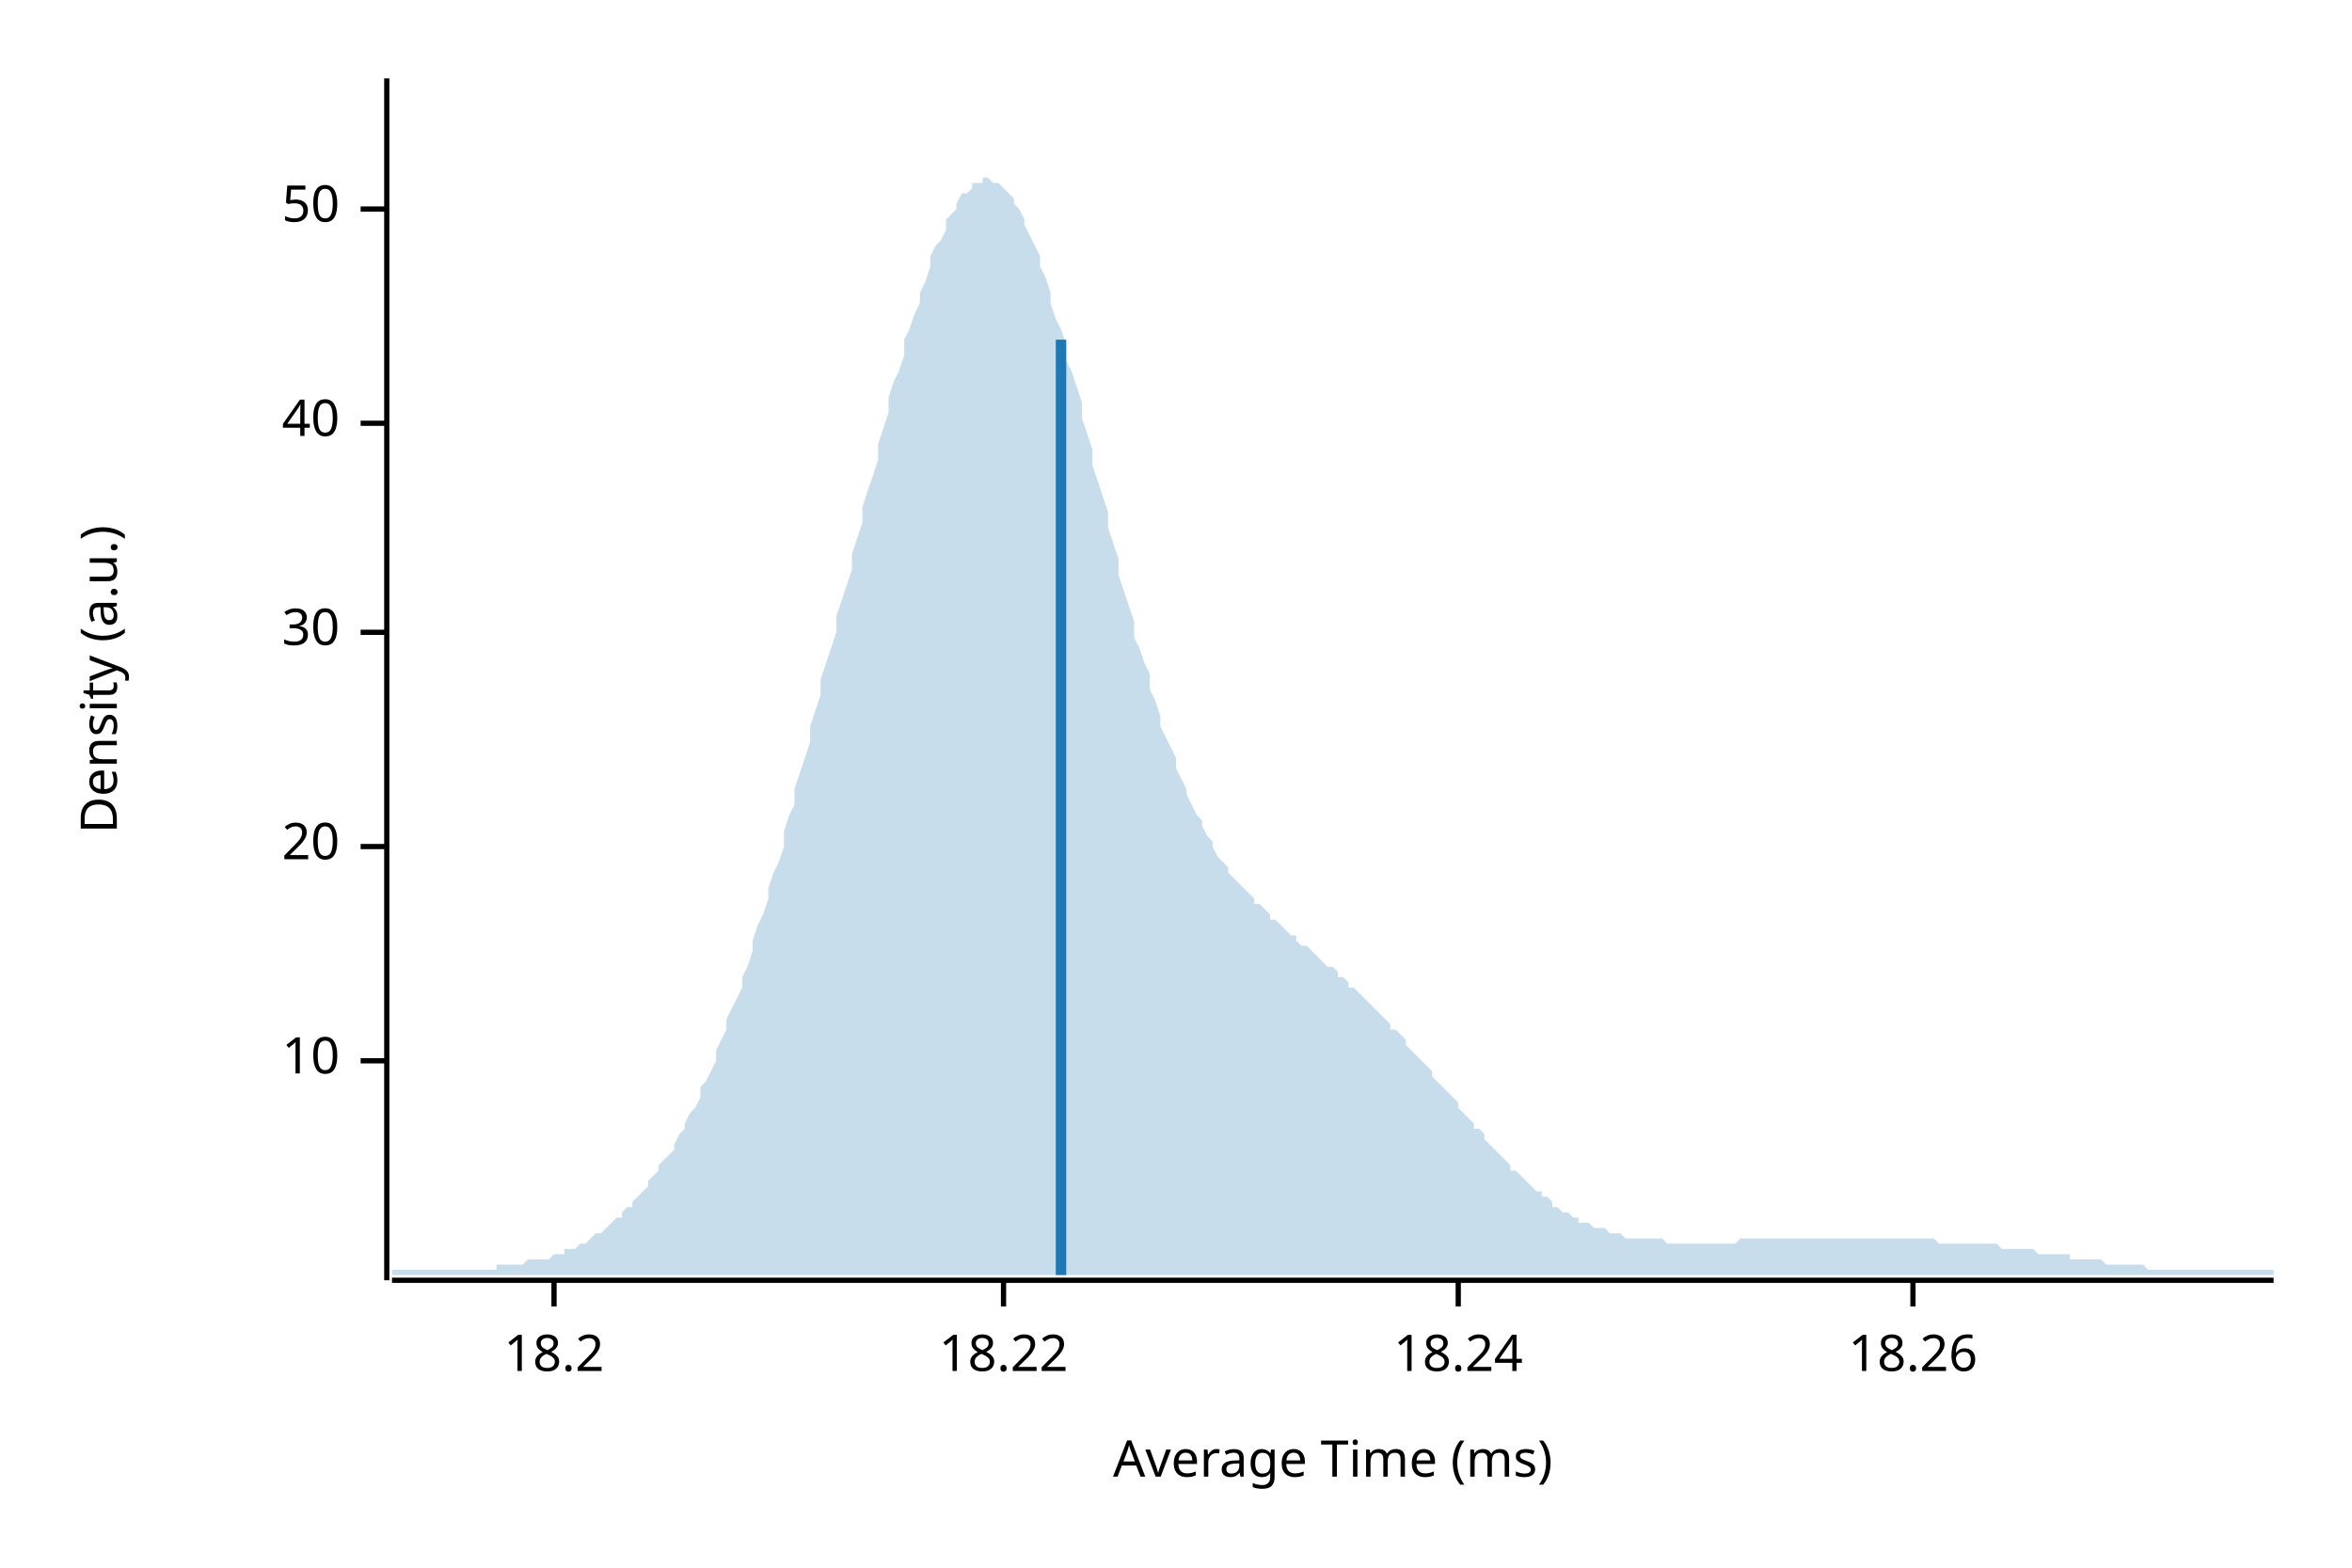
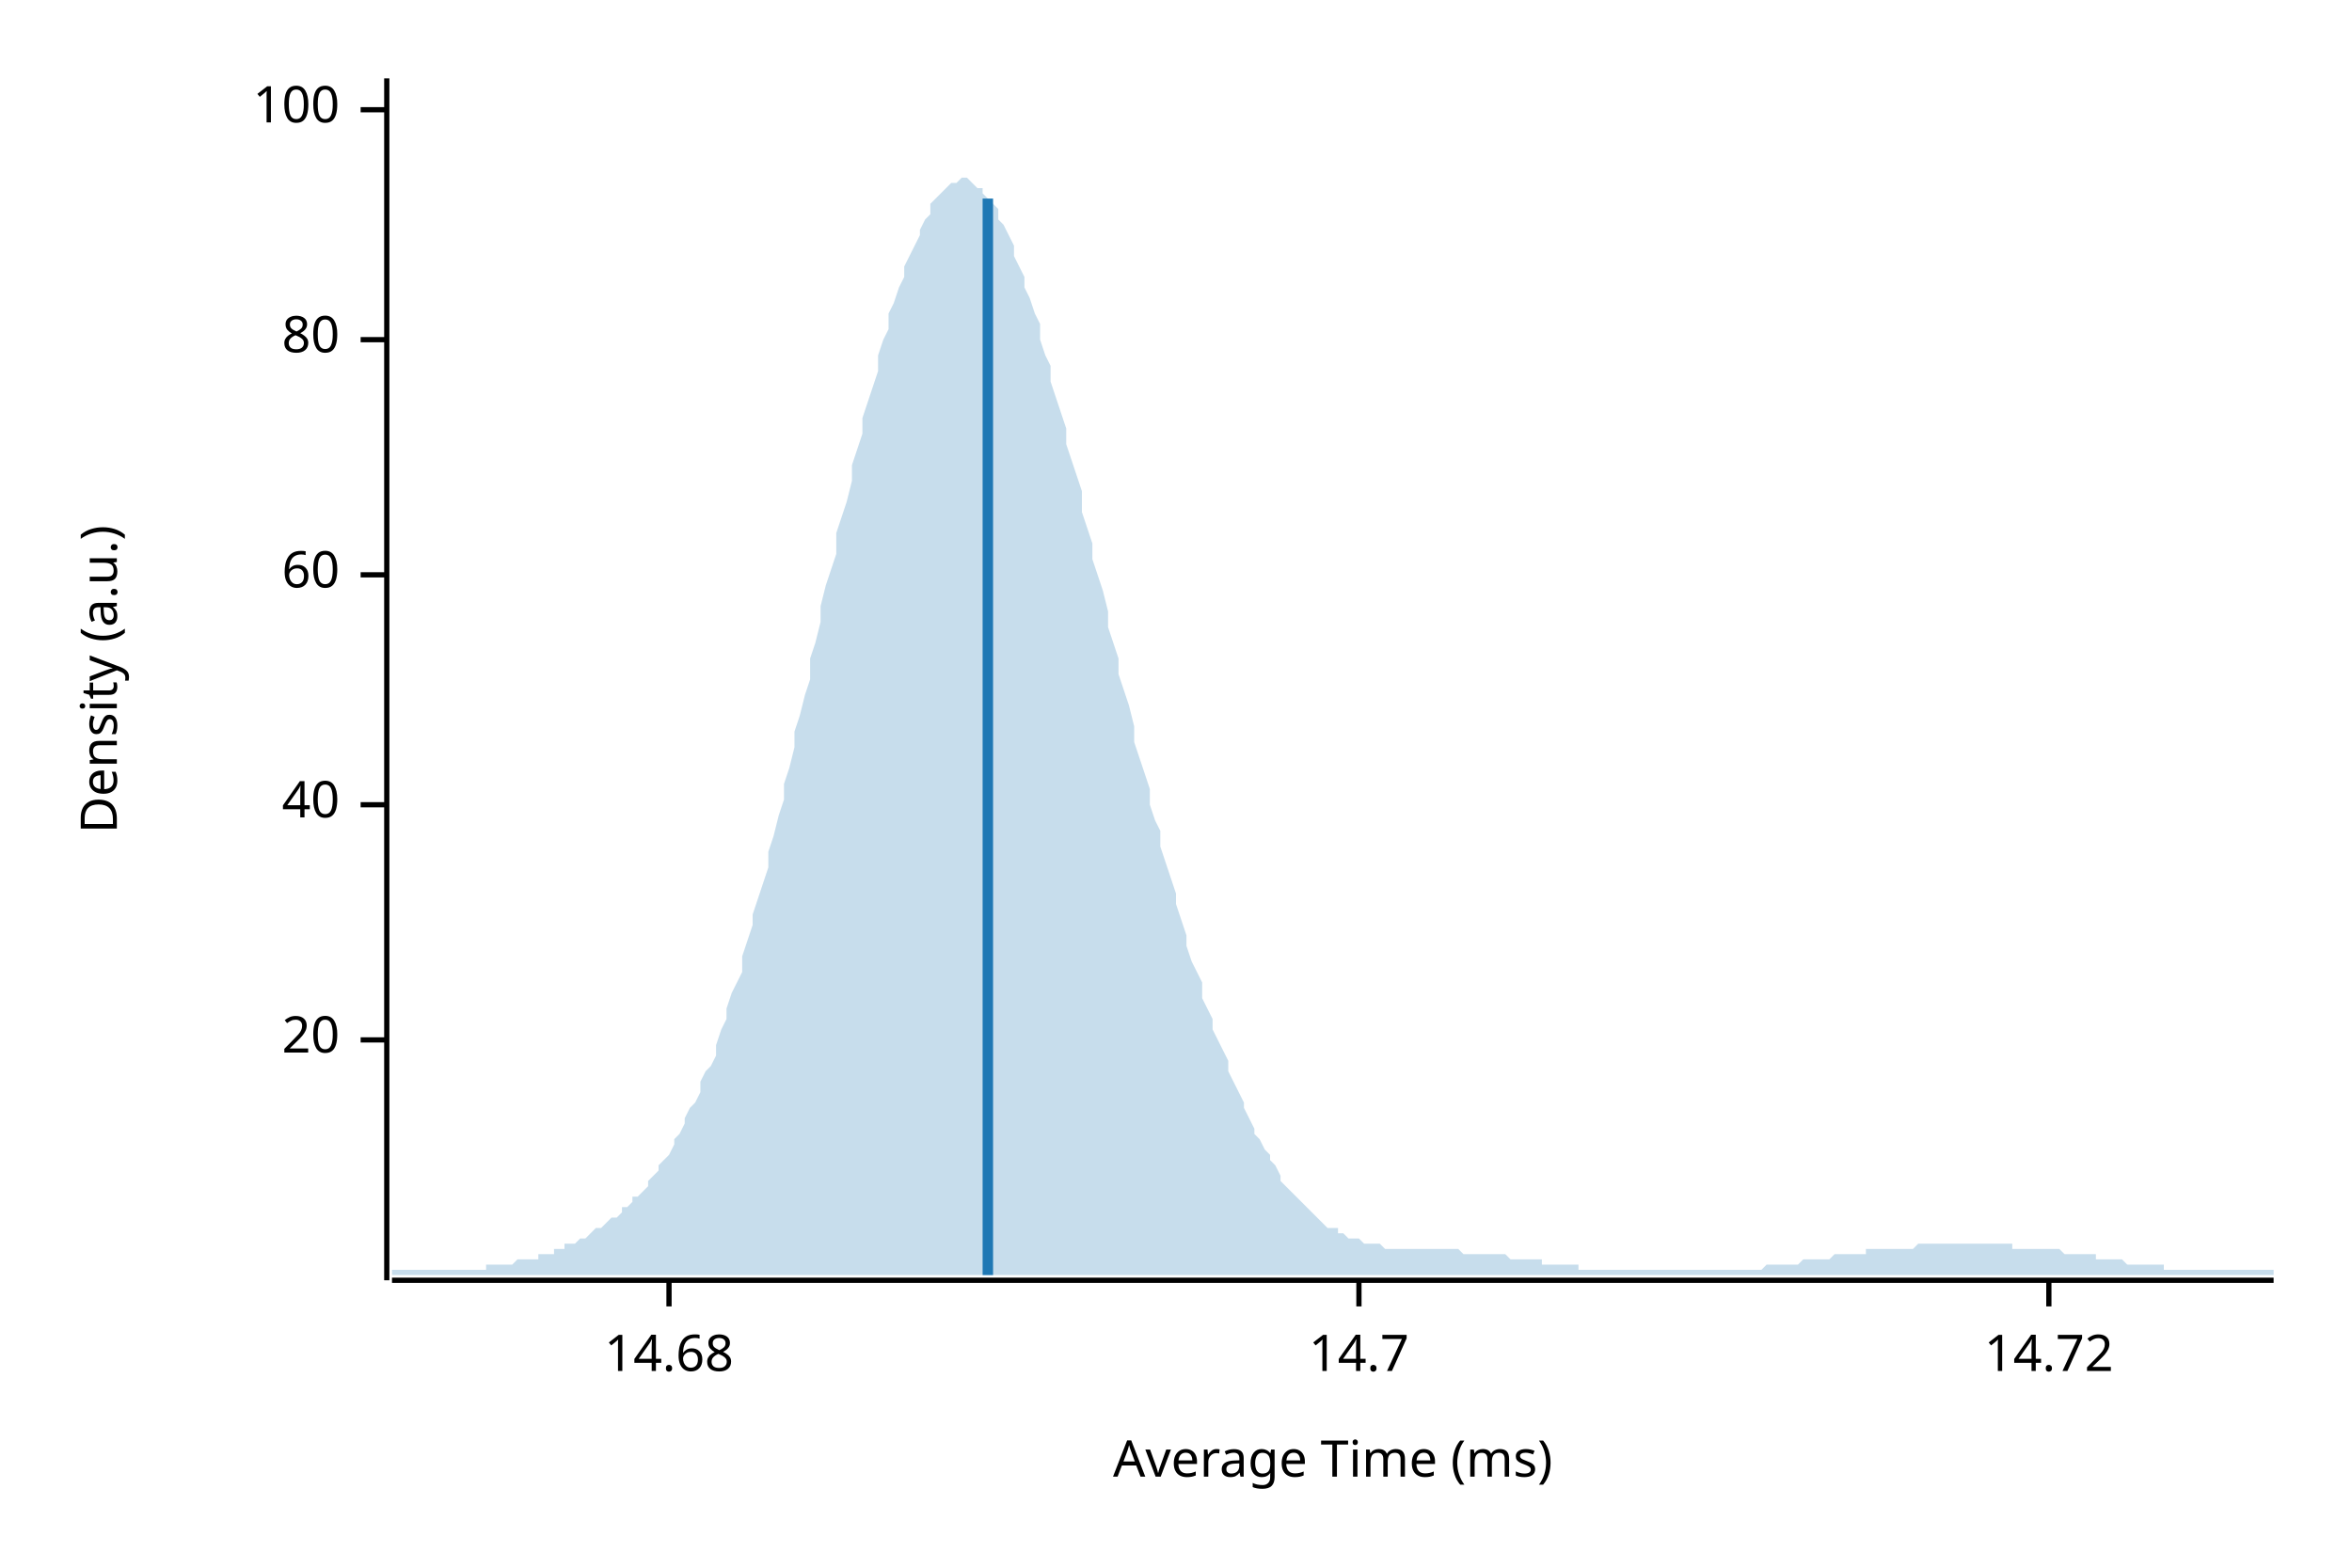
<svg xmlns="http://www.w3.org/2000/svg" width="450" height="300" viewBox="0 0 450 300">
  <text x="15" y="130" dy="0.76em" text-anchor="middle" font-family="sans-serif" font-size="9.677" opacity="1" fill="#000000" transform="rotate(270, 15, 130)">
Density (a.u.)
</text>
  <text x="255" y="285" dy="-0.5ex" text-anchor="middle" font-family="sans-serif" font-size="9.677" opacity="1" fill="#000000">
Average Time (ms)
</text>
  <polyline fill="none" opacity="1" stroke="#000000" stroke-width="1" points="74,15 74,245 " />
-   <text x="65" y="203" dy="0.5ex" text-anchor="end" font-family="sans-serif" font-size="9.677" opacity="1" fill="#000000">
- 10
- </text>
-   <polyline fill="none" opacity="1" stroke="#000000" stroke-width="1" points="69,203 74,203 " />
-   <text x="65" y="162" dy="0.5ex" text-anchor="end" font-family="sans-serif" font-size="9.677" opacity="1" fill="#000000">
+   <text x="65" y="199" dy="0.5ex" text-anchor="end" font-family="sans-serif" font-size="9.677" opacity="1" fill="#000000">
20
</text>
-   <polyline fill="none" opacity="1" stroke="#000000" stroke-width="1" points="69,162 74,162 " />
-   <text x="65" y="121" dy="0.5ex" text-anchor="end" font-family="sans-serif" font-size="9.677" opacity="1" fill="#000000">
- 30
- </text>
-   <polyline fill="none" opacity="1" stroke="#000000" stroke-width="1" points="69,121 74,121 " />
-   <text x="65" y="81" dy="0.5ex" text-anchor="end" font-family="sans-serif" font-size="9.677" opacity="1" fill="#000000">
+   <polyline fill="none" opacity="1" stroke="#000000" stroke-width="1" points="69,199 74,199 " />
+   <text x="65" y="154" dy="0.5ex" text-anchor="end" font-family="sans-serif" font-size="9.677" opacity="1" fill="#000000">
40
</text>
-   <polyline fill="none" opacity="1" stroke="#000000" stroke-width="1" points="69,81 74,81 " />
-   <text x="65" y="40" dy="0.5ex" text-anchor="end" font-family="sans-serif" font-size="9.677" opacity="1" fill="#000000">
- 50
+   <polyline fill="none" opacity="1" stroke="#000000" stroke-width="1" points="69,154 74,154 " />
+   <text x="65" y="110" dy="0.5ex" text-anchor="end" font-family="sans-serif" font-size="9.677" opacity="1" fill="#000000">
+ 60
</text>
-   <polyline fill="none" opacity="1" stroke="#000000" stroke-width="1" points="69,40 74,40 " />
+   <polyline fill="none" opacity="1" stroke="#000000" stroke-width="1" points="69,110 74,110 " />
+   <text x="65" y="65" dy="0.5ex" text-anchor="end" font-family="sans-serif" font-size="9.677" opacity="1" fill="#000000">
+ 80
+ </text>
+   <polyline fill="none" opacity="1" stroke="#000000" stroke-width="1" points="69,65 74,65 " />
+   <text x="65" y="21" dy="0.5ex" text-anchor="end" font-family="sans-serif" font-size="9.677" opacity="1" fill="#000000">
+ 100
+ </text>
+   <polyline fill="none" opacity="1" stroke="#000000" stroke-width="1" points="69,21 74,21 " />
  <polyline fill="none" opacity="1" stroke="#000000" stroke-width="1" points="75,245 435,245 " />
-   <text x="106" y="255" dy="0.76em" text-anchor="middle" font-family="sans-serif" font-size="9.677" opacity="1" fill="#000000">
- 18.2
+   <text x="128" y="255" dy="0.76em" text-anchor="middle" font-family="sans-serif" font-size="9.677" opacity="1" fill="#000000">
+ 14.68
</text>
-   <polyline fill="none" opacity="1" stroke="#000000" stroke-width="1" points="106,245 106,250 " />
-   <text x="192" y="255" dy="0.76em" text-anchor="middle" font-family="sans-serif" font-size="9.677" opacity="1" fill="#000000">
- 18.22
+   <polyline fill="none" opacity="1" stroke="#000000" stroke-width="1" points="128,245 128,250 " />
+   <text x="260" y="255" dy="0.76em" text-anchor="middle" font-family="sans-serif" font-size="9.677" opacity="1" fill="#000000">
+ 14.7
</text>
-   <polyline fill="none" opacity="1" stroke="#000000" stroke-width="1" points="192,245 192,250 " />
-   <text x="279" y="255" dy="0.76em" text-anchor="middle" font-family="sans-serif" font-size="9.677" opacity="1" fill="#000000">
- 18.24
+   <polyline fill="none" opacity="1" stroke="#000000" stroke-width="1" points="260,245 260,250 " />
+   <text x="392" y="255" dy="0.76em" text-anchor="middle" font-family="sans-serif" font-size="9.677" opacity="1" fill="#000000">
+ 14.72
</text>
-   <polyline fill="none" opacity="1" stroke="#000000" stroke-width="1" points="279,245 279,250 " />
-   <text x="366" y="255" dy="0.76em" text-anchor="middle" font-family="sans-serif" font-size="9.677" opacity="1" fill="#000000">
- 18.26
- </text>
-   <polyline fill="none" opacity="1" stroke="#000000" stroke-width="1" points="366,245 366,250 " />
-   <polygon opacity="0.25" fill="#1F78B4" points="75,243 75,243 76,243 77,243 77,243 78,243 79,243 80,243 80,243 81,243 82,243 82,243 83,243 84,243 85,243 85,243 86,243 87,243 87,243 88,243 89,243 90,243 90,243 91,243 92,243 93,243 93,243 94,243 95,243 95,242 96,242 97,242 98,242 98,242 99,242 100,242 100,242 101,241 102,241 103,241 103,241 104,241 105,241 106,240 106,240 107,240 108,240 108,239 109,239 110,239 111,238 111,238 112,238 113,237 113,237 114,236 115,236 116,235 116,235 117,234 118,233 119,233 119,232 120,231 121,231 121,230 122,229 123,228 124,227 124,226 125,225 126,224 126,223 127,222 128,221 129,220 129,219 130,217 131,216 131,215 132,213 133,212 134,210 134,208 135,207 136,205 137,203 137,201 138,199 139,197 139,195 140,193 141,191 142,189 142,187 143,185 144,182 144,180 145,177 146,175 147,172 147,170 148,167 149,165 150,162 150,159 151,156 152,154 152,151 153,148 154,145 155,142 155,139 156,136 157,133 157,130 158,127 159,124 160,121 160,118 161,115 162,112 163,109 163,106 164,103 165,100 165,97 166,94 167,91 168,88 168,85 169,82 170,79 170,76 171,73 172,71 173,68 173,65 174,63 175,60 176,58 176,56 177,54 178,51 178,49 179,47 180,46 181,44 181,42 182,41 183,40 183,39 184,37 185,37 186,36 186,35 187,35 188,35 188,34 189,34 190,35 191,35 191,35 192,36 193,37 194,38 194,39 195,40 196,42 196,43 197,45 198,47 199,49 199,51 200,53 201,56 201,58 202,61 203,63 204,66 204,69 205,71 206,74 207,77 207,80 208,83 209,86 209,89 210,92 211,95 212,98 212,101 213,104 214,107 214,110 215,113 216,116 217,119 217,122 218,124 219,127 220,129 220,132 221,134 222,137 222,139 223,141 224,143 225,145 225,147 226,149 227,151 227,152 228,154 229,156 230,157 230,158 231,160 232,161 232,162 233,164 234,165 235,166 235,167 236,168 237,169 238,170 238,170 239,171 240,172 240,173 241,173 242,174 243,175 243,176 244,176 245,177 245,177 246,178 247,179 248,179 248,180 249,181 250,181 251,182 251,182 252,183 253,184 253,184 254,185 255,185 256,186 256,187 257,187 258,188 258,189 259,189 260,190 261,191 261,191 262,192 263,193 264,194 264,194 265,195 266,196 266,197 267,197 268,198 269,199 269,200 270,201 271,202 271,202 272,203 273,204 274,205 274,206 275,207 276,208 277,209 277,209 278,210 279,211 279,212 280,213 281,214 282,215 282,216 283,216 284,217 284,218 285,219 286,220 287,221 287,221 288,222 289,223 289,224 290,224 291,225 292,226 292,226 293,227 294,228 295,228 295,229 296,229 297,230 297,231 298,231 299,232 300,232 300,232 301,233 302,233 302,234 303,234 304,234 305,235 305,235 306,235 307,235 308,236 308,236 309,236 310,236 310,236 311,237 312,237 313,237 313,237 314,237 315,237 315,237 316,237 317,237 318,237 318,237 319,238 320,238 321,238 321,238 322,238 323,238 323,238 324,238 325,238 326,238 326,238 327,238 328,238 328,238 329,238 330,238 331,238 331,238 332,238 333,237 333,237 334,237 335,237 336,237 336,237 337,237 338,237 339,237 339,237 340,237 341,237 341,237 342,237 343,237 344,237 344,237 345,237 346,237 346,237 347,237 348,237 349,237 349,237 350,237 351,237 352,237 352,237 353,237 354,237 354,237 355,237 356,237 357,237 357,237 358,237 359,237 359,237 360,237 361,237 362,237 362,237 363,237 364,237 365,237 365,237 366,237 367,237 367,237 368,237 369,237 370,237 370,237 371,238 372,238 372,238 373,238 374,238 375,238 375,238 376,238 377,238 378,238 378,238 379,238 380,238 380,238 381,238 382,238 383,239 383,239 384,239 385,239 385,239 386,239 387,239 388,239 388,239 389,239 390,240 390,240 391,240 392,240 393,240 393,240 394,240 395,240 396,240 396,241 397,241 398,241 398,241 399,241 400,241 401,241 401,241 402,241 403,242 403,242 404,242 405,242 406,242 406,242 407,242 408,242 409,242 409,242 410,242 411,243 411,243 412,243 413,243 414,243 414,243 415,243 416,243 416,243 417,243 418,243 419,243 419,243 420,243 421,243 422,243 422,243 423,243 424,243 424,243 425,243 426,243 427,243 427,243 428,243 429,243 429,243 430,243 431,243 432,243 432,243 433,243 434,243 435,243 435,244 75,244 " />
-   <polyline fill="none" opacity="1" stroke="#1F78B4" stroke-width="2" points="203,244 203,65 " />
+   <polyline fill="none" opacity="1" stroke="#000000" stroke-width="1" points="392,245 392,250 " />
+   <polygon opacity="0.25" fill="#1F78B4" points="75,243 75,243 76,243 77,243 77,243 78,243 79,243 80,243 80,243 81,243 82,243 82,243 83,243 84,243 85,243 85,243 86,243 87,243 87,243 88,243 89,243 90,243 90,243 91,243 92,243 93,243 93,242 94,242 95,242 95,242 96,242 97,242 98,242 98,242 99,241 100,241 100,241 101,241 102,241 103,241 103,240 104,240 105,240 106,240 106,239 107,239 108,239 108,238 109,238 110,238 111,237 111,237 112,237 113,236 113,236 114,235 115,235 116,234 116,234 117,233 118,233 119,232 119,231 120,231 121,230 121,229 122,229 123,228 124,227 124,226 125,225 126,224 126,223 127,222 128,221 129,219 129,218 130,217 131,215 131,214 132,212 133,211 134,209 134,207 135,205 136,204 137,202 137,200 138,197 139,195 139,193 140,190 141,188 142,186 142,183 143,180 144,177 144,175 145,172 146,169 147,166 147,163 148,160 149,156 150,153 150,150 151,147 152,143 152,140 153,137 154,133 155,130 155,126 156,123 157,119 157,116 158,112 159,109 160,106 160,102 161,99 162,96 163,92 163,89 164,86 165,83 165,80 166,77 167,74 168,71 168,68 169,65 170,63 170,60 171,58 172,55 173,53 173,51 174,49 175,47 176,45 176,44 177,42 178,41 178,39 179,38 180,37 181,36 181,36 182,35 183,35 183,35 184,34 185,34 186,35 186,35 187,36 188,36 188,37 189,38 190,39 191,40 191,42 192,43 193,45 194,47 194,49 195,51 196,53 196,55 197,57 198,60 199,62 199,65 200,68 201,70 201,73 202,76 203,79 204,82 204,85 205,88 206,91 207,94 207,98 208,101 209,104 209,107 210,110 211,113 212,117 212,120 213,123 214,126 214,129 215,132 216,135 217,139 217,142 218,145 219,148 220,151 220,154 221,157 222,159 222,162 223,165 224,168 225,171 225,173 226,176 227,179 227,181 228,184 229,186 230,188 230,191 231,193 232,195 232,197 233,199 234,201 235,203 235,205 236,207 237,209 238,211 238,212 239,214 240,216 240,217 241,218 242,220 243,221 243,222 244,223 245,225 245,226 246,227 247,228 248,229 248,229 249,230 250,231 251,232 251,232 252,233 253,234 253,234 254,235 255,235 256,235 256,236 257,236 258,237 258,237 259,237 260,237 261,238 261,238 262,238 263,238 264,238 264,238 265,239 266,239 266,239 267,239 268,239 269,239 269,239 270,239 271,239 271,239 272,239 273,239 274,239 274,239 275,239 276,239 277,239 277,239 278,239 279,239 279,239 280,240 281,240 282,240 282,240 283,240 284,240 284,240 285,240 286,240 287,240 287,240 288,240 289,241 289,241 290,241 291,241 292,241 292,241 293,241 294,241 295,241 295,242 296,242 297,242 297,242 298,242 299,242 300,242 300,242 301,242 302,242 302,243 303,243 304,243 305,243 305,243 306,243 307,243 308,243 308,243 309,243 310,243 310,243 311,243 312,243 313,243 313,243 314,243 315,243 315,243 316,243 317,243 318,243 318,243 319,243 320,243 321,243 321,243 322,243 323,243 323,243 324,243 325,243 326,243 326,243 327,243 328,243 328,243 329,243 330,243 331,243 331,243 332,243 333,243 333,243 334,243 335,243 336,243 336,243 337,243 338,242 339,242 339,242 340,242 341,242 341,242 342,242 343,242 344,242 344,242 345,241 346,241 346,241 347,241 348,241 349,241 349,241 350,241 351,240 352,240 352,240 353,240 354,240 354,240 355,240 356,240 357,240 357,239 358,239 359,239 359,239 360,239 361,239 362,239 362,239 363,239 364,239 365,239 365,239 366,239 367,238 367,238 368,238 369,238 370,238 370,238 371,238 372,238 372,238 373,238 374,238 375,238 375,238 376,238 377,238 378,238 378,238 379,238 380,238 380,238 381,238 382,238 383,238 383,238 384,238 385,238 385,239 386,239 387,239 388,239 388,239 389,239 390,239 390,239 391,239 392,239 393,239 393,239 394,239 395,240 396,240 396,240 397,240 398,240 398,240 399,240 400,240 401,240 401,241 402,241 403,241 403,241 404,241 405,241 406,241 406,241 407,242 408,242 409,242 409,242 410,242 411,242 411,242 412,242 413,242 414,242 414,243 415,243 416,243 416,243 417,243 418,243 419,243 419,243 420,243 421,243 422,243 422,243 423,243 424,243 424,243 425,243 426,243 427,243 427,243 428,243 429,243 429,243 430,243 431,243 432,243 432,243 433,243 434,243 435,243 435,244 75,244 " />
+   <polyline fill="none" opacity="1" stroke="#1F78B4" stroke-width="2" points="189,244 189,38 " />
</svg>
